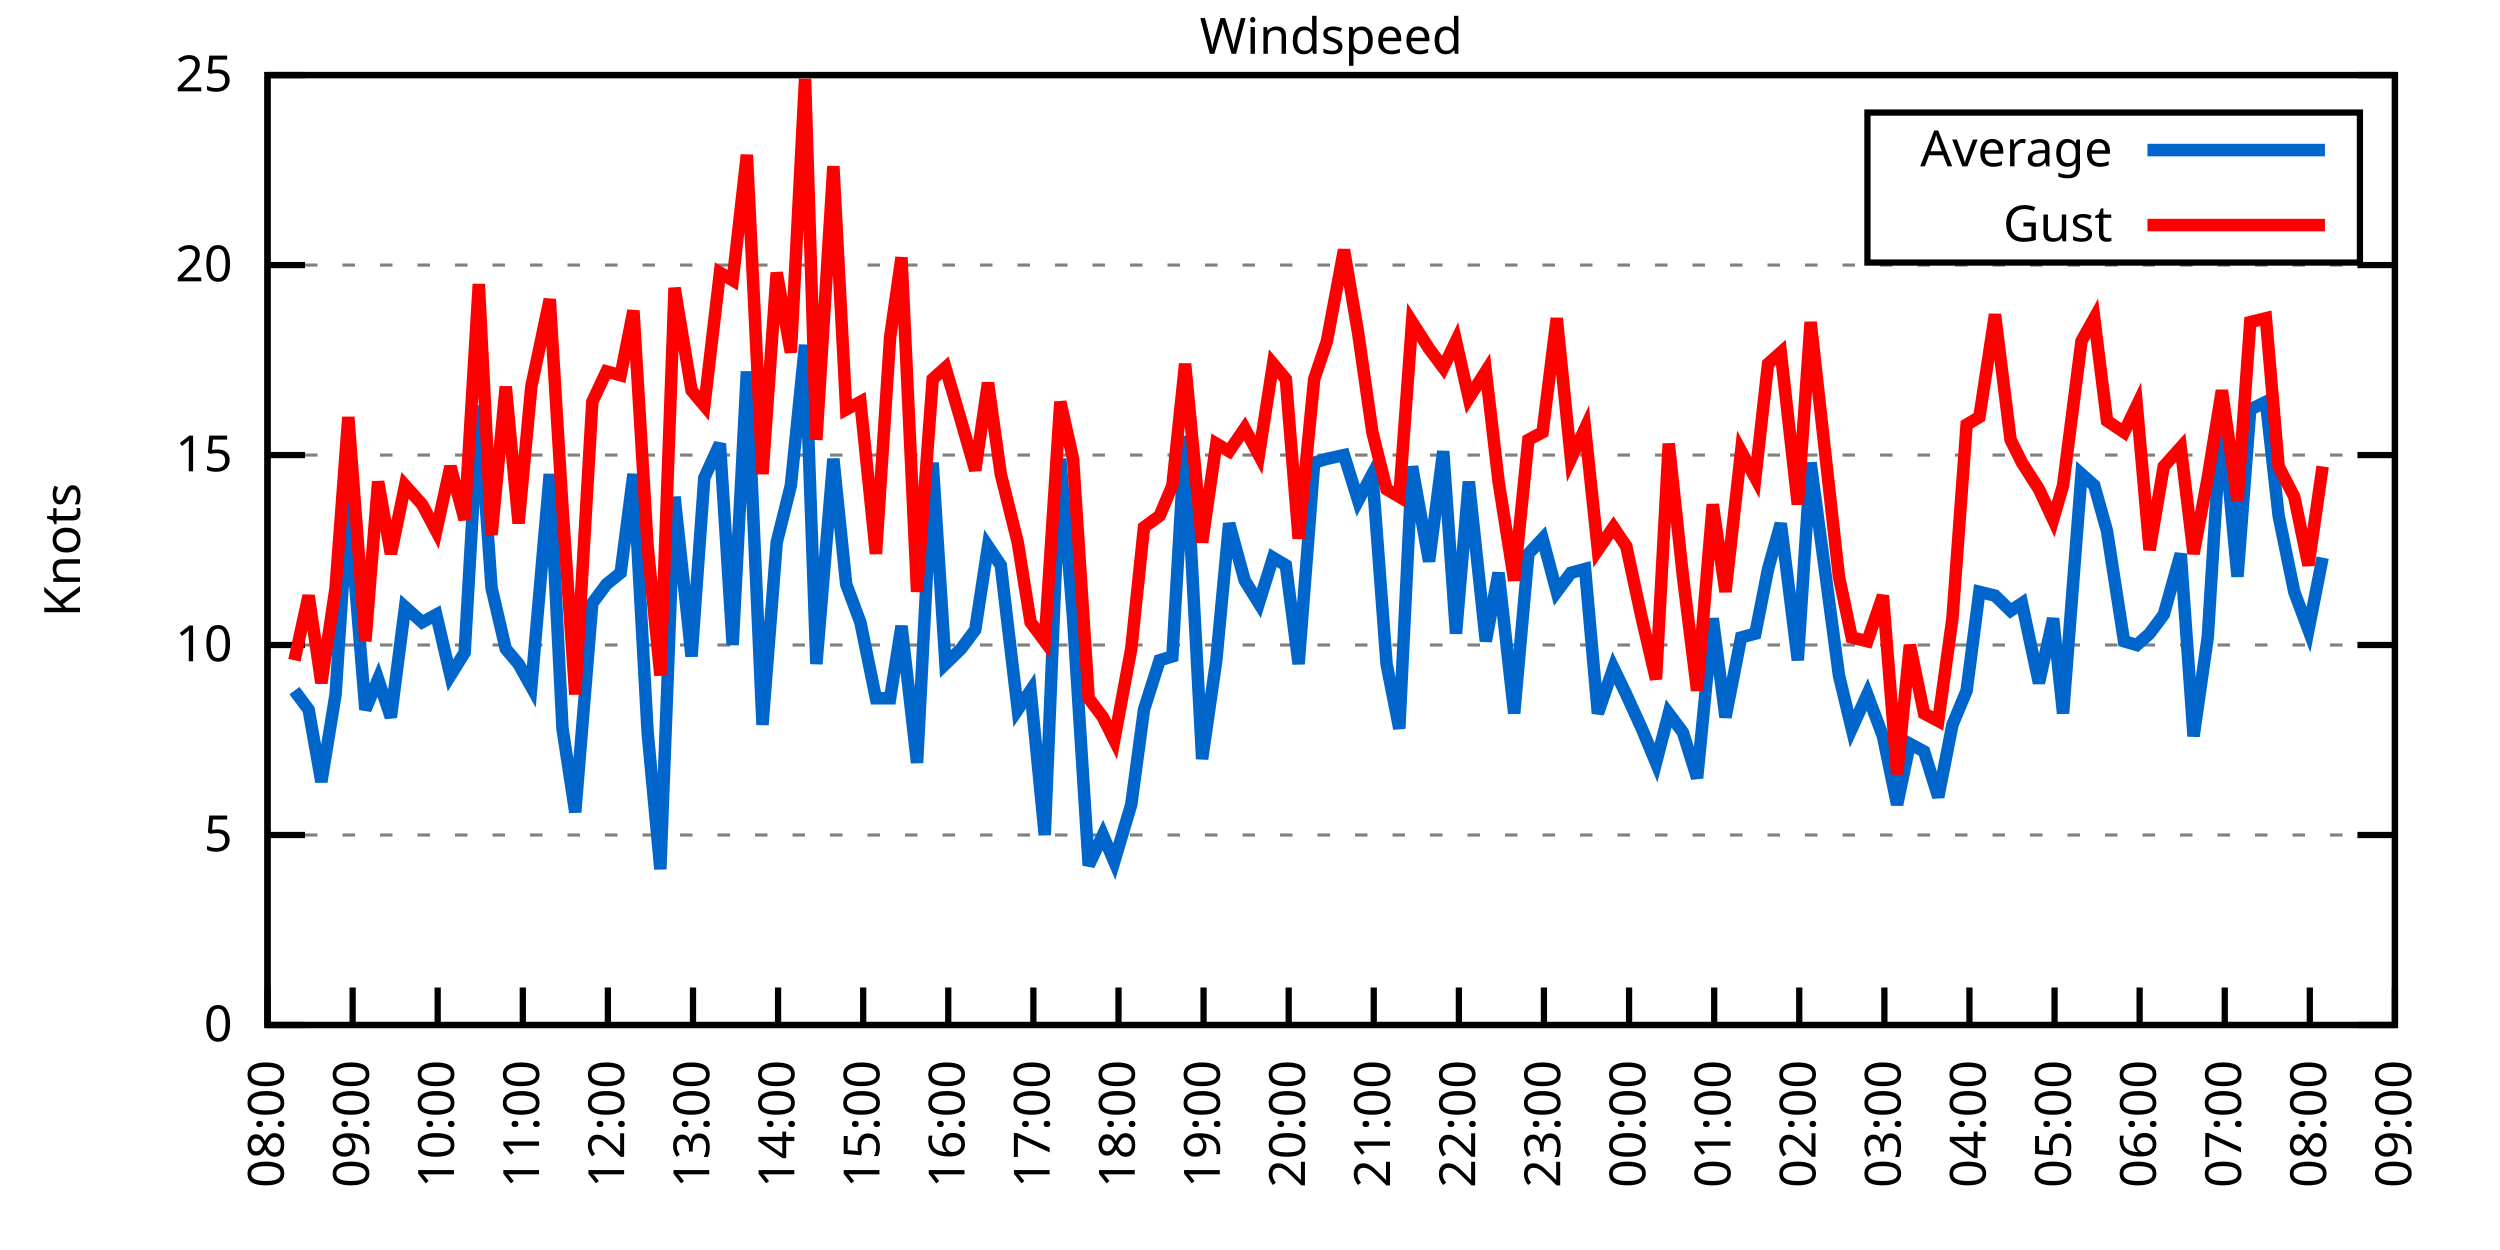
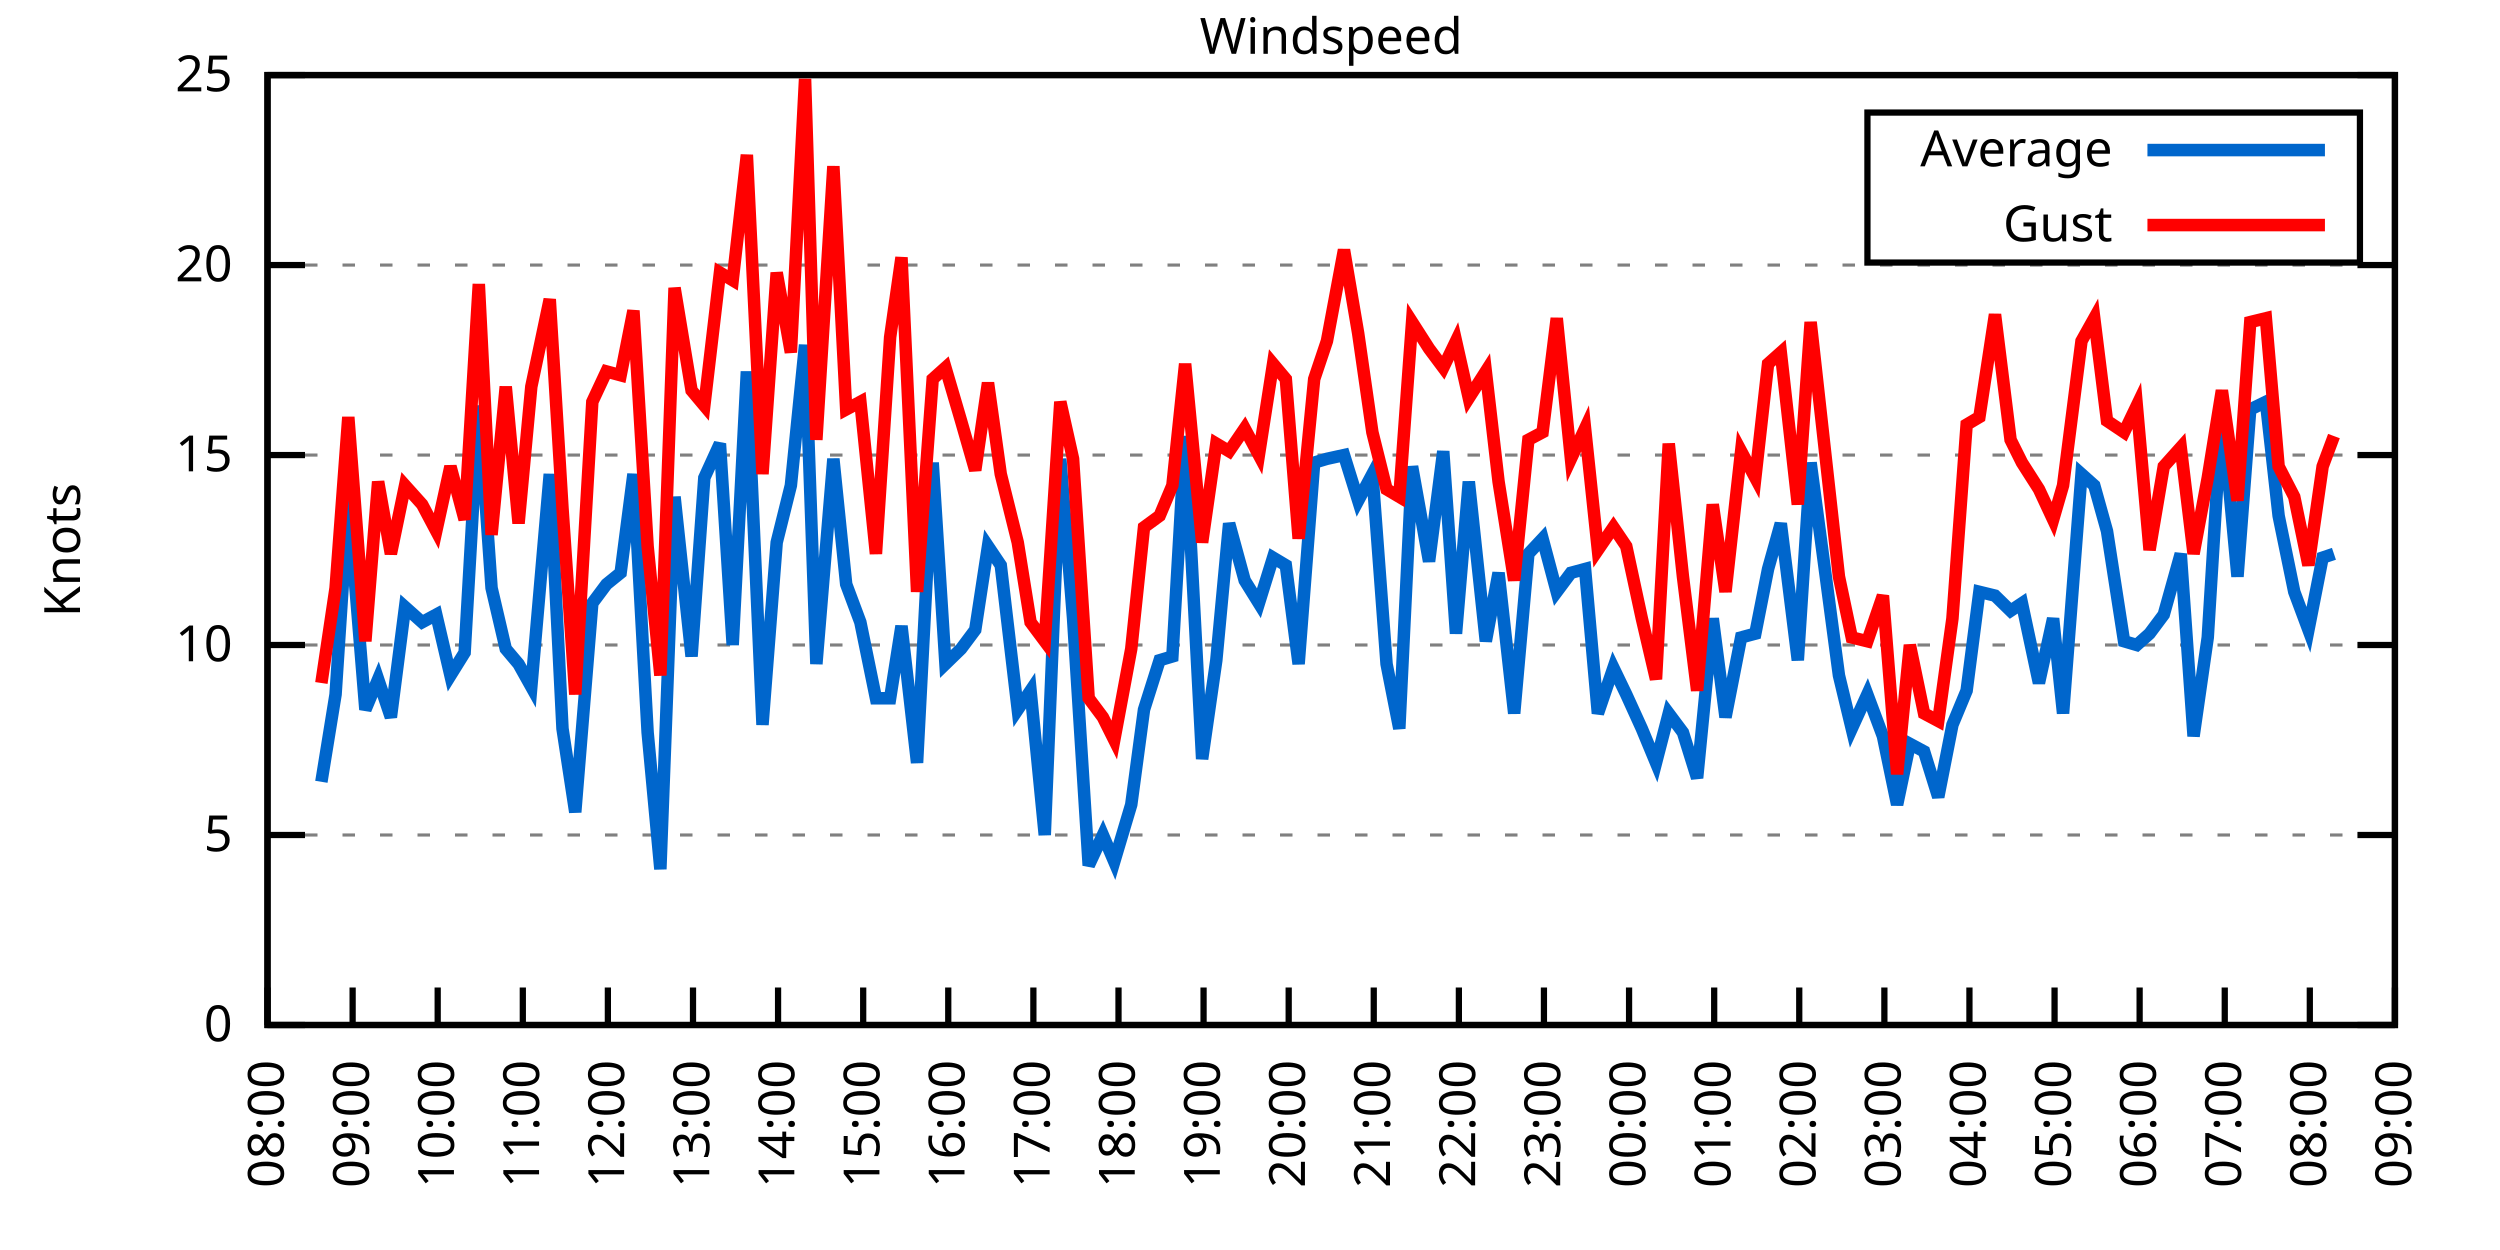
<svg xmlns="http://www.w3.org/2000/svg" xmlns:xlink="http://www.w3.org/1999/xlink" width="400" height="200" viewBox="0 0 400 200">
  <g id="gnuplot_canvas">
    <rect x="0" y="0" width="400" height="200" fill="none" />
    <defs>
      <circle id="gpDot" r="0.5" stroke-width="0.5" stroke="currentColor" />
      <path id="gpPt0" stroke-width="0.333" stroke="currentColor" d="M-1,0 h2 M0,-1 v2" />
      <path id="gpPt1" stroke-width="0.333" stroke="currentColor" d="M-1,-1 L1,1 M1,-1 L-1,1" />
      <path id="gpPt2" stroke-width="0.333" stroke="currentColor" d="M-1,0 L1,0 M0,-1 L0,1 M-1,-1 L1,1 M-1,1 L1,-1" />
      <rect id="gpPt3" stroke-width="0.333" stroke="currentColor" x="-1" y="-1" width="2" height="2" />
      <rect id="gpPt4" stroke-width="0.333" stroke="currentColor" fill="currentColor" x="-1" y="-1" width="2" height="2" />
      <circle id="gpPt5" stroke-width="0.333" stroke="currentColor" cx="0" cy="0" r="1" />
      <use xlink:href="#gpPt5" id="gpPt6" fill="currentColor" stroke="none" />
      <path id="gpPt7" stroke-width="0.333" stroke="currentColor" d="M0,-1.33 L-1.33,0.67 L1.33,0.67 z" />
      <use xlink:href="#gpPt7" id="gpPt8" fill="currentColor" stroke="none" />
      <use xlink:href="#gpPt7" id="gpPt9" stroke="currentColor" transform="rotate(180)" />
      <use xlink:href="#gpPt9" id="gpPt10" fill="currentColor" stroke="none" />
      <use xlink:href="#gpPt3" id="gpPt11" stroke="currentColor" transform="rotate(45)" />
      <use xlink:href="#gpPt11" id="gpPt12" fill="currentColor" stroke="none" />
      <path id="gpPt13" stroke-width="0.333" stroke="currentColor" d="M0,1.330 L1.265,0.411 L0.782,-1.067 L-0.782,-1.076 L-1.265,0.411 z" />
      <use xlink:href="#gpPt13" id="gpPt14" fill="currentColor" stroke="none" />
      <filter id="textbox" filterUnits="objectBoundingBox" x="0" y="0" height="1" width="1">
        <feFlood flood-color="white" flood-opacity="1" result="bgnd" />
        <feComposite in="SourceGraphic" in2="bgnd" operator="atop" />
      </filter>
      <filter id="greybox" filterUnits="objectBoundingBox" x="0" y="0" height="1" width="1">
        <feFlood flood-color="lightgrey" flood-opacity="1" result="grey" />
        <feComposite in="SourceGraphic" in2="grey" operator="atop" />
      </filter>
    </defs>
    <g fill="none" color="white" stroke="currentColor" stroke-width="1.00" stroke-linecap="butt" stroke-linejoin="miter">
</g>
    <g fill="none" color="black" stroke="currentColor" stroke-width="1.00" stroke-linecap="butt" stroke-linejoin="miter">
      <g stroke="none" shape-rendering="crispEdges">
        <polygon fill="rgb(255, 255, 255)" points="42.80,164.00 383.18,164.00 383.18,12.02 42.80,12.02 " />
      </g>
    </g>
    <g fill="none" color="black" stroke="currentColor" stroke-width="1.00" stroke-linecap="butt" stroke-linejoin="miter">
</g>
    <g fill="none" color="black" stroke="black" stroke-width="0.50" stroke-linecap="butt" stroke-linejoin="miter">
</g>
    <g fill="none" color="gray" stroke="currentColor" stroke-width="0.50" stroke-linecap="butt" stroke-linejoin="miter">
      <path stroke="gray" stroke-dasharray="2,4" class="gridline" d="M42.80,164.00 L383.19,164.00  " />
    </g>
    <g fill="none" color="gray" stroke="gray" stroke-width="1.00" stroke-linecap="butt" stroke-linejoin="miter">
</g>
    <g fill="none" color="black" stroke="currentColor" stroke-width="1.00" stroke-linecap="butt" stroke-linejoin="miter">
      <path stroke="black" d="M42.80,164.00 L48.80,164.00 M383.19,164.00 L377.19,164.00  " />
      <g transform="translate(37.20,166.60)" stroke="none" fill="black" font-family="Sans" font-size="8.00" text-anchor="end">
        <text>
          <tspan font-family="Sans"> 0</tspan>
        </text>
      </g>
    </g>
    <g fill="none" color="black" stroke="currentColor" stroke-width="1.00" stroke-linecap="butt" stroke-linejoin="miter">
</g>
    <g fill="none" color="black" stroke="black" stroke-width="0.50" stroke-linecap="butt" stroke-linejoin="miter">
</g>
    <g fill="none" color="gray" stroke="currentColor" stroke-width="0.50" stroke-linecap="butt" stroke-linejoin="miter">
      <path stroke="gray" stroke-dasharray="2,4" class="gridline" d="M42.80,133.60 L383.19,133.60  " />
    </g>
    <g fill="none" color="gray" stroke="gray" stroke-width="1.00" stroke-linecap="butt" stroke-linejoin="miter">
</g>
    <g fill="none" color="black" stroke="currentColor" stroke-width="1.00" stroke-linecap="butt" stroke-linejoin="miter">
      <path stroke="black" d="M42.80,133.60 L48.80,133.60 M383.19,133.60 L377.19,133.60  " />
      <g transform="translate(37.20,136.20)" stroke="none" fill="black" font-family="Sans" font-size="8.00" text-anchor="end">
        <text>
          <tspan font-family="Sans"> 5</tspan>
        </text>
      </g>
    </g>
    <g fill="none" color="black" stroke="currentColor" stroke-width="1.00" stroke-linecap="butt" stroke-linejoin="miter">
</g>
    <g fill="none" color="black" stroke="black" stroke-width="0.50" stroke-linecap="butt" stroke-linejoin="miter">
</g>
    <g fill="none" color="gray" stroke="currentColor" stroke-width="0.50" stroke-linecap="butt" stroke-linejoin="miter">
      <path stroke="gray" stroke-dasharray="2,4" class="gridline" d="M42.80,103.20 L383.19,103.20  " />
    </g>
    <g fill="none" color="gray" stroke="gray" stroke-width="1.00" stroke-linecap="butt" stroke-linejoin="miter">
</g>
    <g fill="none" color="black" stroke="currentColor" stroke-width="1.00" stroke-linecap="butt" stroke-linejoin="miter">
      <path stroke="black" d="M42.80,103.20 L48.80,103.20 M383.19,103.20 L377.19,103.20  " />
      <g transform="translate(37.20,105.80)" stroke="none" fill="black" font-family="Sans" font-size="8.00" text-anchor="end">
        <text>
          <tspan font-family="Sans"> 10</tspan>
        </text>
      </g>
    </g>
    <g fill="none" color="black" stroke="currentColor" stroke-width="1.00" stroke-linecap="butt" stroke-linejoin="miter">
</g>
    <g fill="none" color="black" stroke="black" stroke-width="0.50" stroke-linecap="butt" stroke-linejoin="miter">
</g>
    <g fill="none" color="gray" stroke="currentColor" stroke-width="0.50" stroke-linecap="butt" stroke-linejoin="miter">
      <path stroke="gray" stroke-dasharray="2,4" class="gridline" d="M42.80,72.81 L383.19,72.81  " />
    </g>
    <g fill="none" color="gray" stroke="gray" stroke-width="1.00" stroke-linecap="butt" stroke-linejoin="miter">
</g>
    <g fill="none" color="black" stroke="currentColor" stroke-width="1.00" stroke-linecap="butt" stroke-linejoin="miter">
      <path stroke="black" d="M42.80,72.81 L48.80,72.81 M383.19,72.81 L377.19,72.81  " />
      <g transform="translate(37.20,75.41)" stroke="none" fill="black" font-family="Sans" font-size="8.00" text-anchor="end">
        <text>
          <tspan font-family="Sans"> 15</tspan>
        </text>
      </g>
    </g>
    <g fill="none" color="black" stroke="currentColor" stroke-width="1.00" stroke-linecap="butt" stroke-linejoin="miter">
</g>
    <g fill="none" color="black" stroke="black" stroke-width="0.50" stroke-linecap="butt" stroke-linejoin="miter">
</g>
    <g fill="none" color="gray" stroke="currentColor" stroke-width="0.50" stroke-linecap="butt" stroke-linejoin="miter">
      <path stroke="gray" stroke-dasharray="2,4" class="gridline" d="M42.80,42.41 L383.19,42.41  " />
    </g>
    <g fill="none" color="gray" stroke="gray" stroke-width="1.00" stroke-linecap="butt" stroke-linejoin="miter">
</g>
    <g fill="none" color="black" stroke="currentColor" stroke-width="1.00" stroke-linecap="butt" stroke-linejoin="miter">
      <path stroke="black" d="M42.80,42.41 L48.80,42.41 M383.19,42.41 L377.19,42.41  " />
      <g transform="translate(37.20,45.01)" stroke="none" fill="black" font-family="Sans" font-size="8.00" text-anchor="end">
        <text>
          <tspan font-family="Sans"> 20</tspan>
        </text>
      </g>
    </g>
    <g fill="none" color="black" stroke="currentColor" stroke-width="1.00" stroke-linecap="butt" stroke-linejoin="miter">
</g>
    <g fill="none" color="black" stroke="black" stroke-width="0.50" stroke-linecap="butt" stroke-linejoin="miter">
</g>
    <g fill="none" color="gray" stroke="currentColor" stroke-width="0.50" stroke-linecap="butt" stroke-linejoin="miter">
      <path stroke="gray" stroke-dasharray="2,4" class="gridline" d="M42.80,12.01 L383.19,12.01  " />
    </g>
    <g fill="none" color="gray" stroke="gray" stroke-width="1.00" stroke-linecap="butt" stroke-linejoin="miter">
</g>
    <g fill="none" color="black" stroke="currentColor" stroke-width="1.00" stroke-linecap="butt" stroke-linejoin="miter">
      <path stroke="black" d="M42.80,12.01 L48.80,12.01 M383.19,12.01 L377.19,12.01  " />
      <g transform="translate(37.20,14.61)" stroke="none" fill="black" font-family="Sans" font-size="8.00" text-anchor="end">
        <text>
          <tspan font-family="Sans"> 25</tspan>
        </text>
      </g>
    </g>
    <g fill="none" color="black" stroke="currentColor" stroke-width="1.00" stroke-linecap="butt" stroke-linejoin="miter">
      <path stroke="black" d="M42.80,164.00 L42.80,158.00  " />
      <g transform="translate(45.40,169.60) rotate(270.00)" stroke="none" fill="black" font-family="Sans" font-size="8.00" text-anchor="end">
        <text>
          <tspan font-family="Sans">08:00</tspan>
        </text>
      </g>
    </g>
    <g fill="none" color="black" stroke="currentColor" stroke-width="1.00" stroke-linecap="butt" stroke-linejoin="miter">
      <path stroke="black" d="M56.42,164.00 L56.42,158.00  " />
      <g transform="translate(59.02,169.60) rotate(270.00)" stroke="none" fill="black" font-family="Sans" font-size="8.00" text-anchor="end">
        <text>
          <tspan font-family="Sans">09:00</tspan>
        </text>
      </g>
    </g>
    <g fill="none" color="black" stroke="currentColor" stroke-width="1.00" stroke-linecap="butt" stroke-linejoin="miter">
      <path stroke="black" d="M70.03,164.00 L70.03,158.00  " />
      <g transform="translate(72.63,169.60) rotate(270.00)" stroke="none" fill="black" font-family="Sans" font-size="8.00" text-anchor="end">
        <text>
          <tspan font-family="Sans">10:00</tspan>
        </text>
      </g>
    </g>
    <g fill="none" color="black" stroke="currentColor" stroke-width="1.00" stroke-linecap="butt" stroke-linejoin="miter">
      <path stroke="black" d="M83.65,164.00 L83.65,158.00  " />
      <g transform="translate(86.25,169.60) rotate(270.00)" stroke="none" fill="black" font-family="Sans" font-size="8.00" text-anchor="end">
        <text>
          <tspan font-family="Sans">11:00</tspan>
        </text>
      </g>
    </g>
    <g fill="none" color="black" stroke="currentColor" stroke-width="1.00" stroke-linecap="butt" stroke-linejoin="miter">
      <path stroke="black" d="M97.26,164.00 L97.26,158.00  " />
      <g transform="translate(99.86,169.60) rotate(270.00)" stroke="none" fill="black" font-family="Sans" font-size="8.00" text-anchor="end">
        <text>
          <tspan font-family="Sans">12:00</tspan>
        </text>
      </g>
    </g>
    <g fill="none" color="black" stroke="currentColor" stroke-width="1.00" stroke-linecap="butt" stroke-linejoin="miter">
      <path stroke="black" d="M110.88,164.00 L110.88,158.00  " />
      <g transform="translate(113.48,169.60) rotate(270.00)" stroke="none" fill="black" font-family="Sans" font-size="8.00" text-anchor="end">
        <text>
          <tspan font-family="Sans">13:00</tspan>
        </text>
      </g>
    </g>
    <g fill="none" color="black" stroke="currentColor" stroke-width="1.00" stroke-linecap="butt" stroke-linejoin="miter">
      <path stroke="black" d="M124.49,164.00 L124.49,158.00  " />
      <g transform="translate(127.09,169.60) rotate(270.00)" stroke="none" fill="black" font-family="Sans" font-size="8.00" text-anchor="end">
        <text>
          <tspan font-family="Sans">14:00</tspan>
        </text>
      </g>
    </g>
    <g fill="none" color="black" stroke="currentColor" stroke-width="1.00" stroke-linecap="butt" stroke-linejoin="miter">
      <path stroke="black" d="M138.11,164.00 L138.11,158.00  " />
      <g transform="translate(140.71,169.60) rotate(270.00)" stroke="none" fill="black" font-family="Sans" font-size="8.00" text-anchor="end">
        <text>
          <tspan font-family="Sans">15:00</tspan>
        </text>
      </g>
    </g>
    <g fill="none" color="black" stroke="currentColor" stroke-width="1.00" stroke-linecap="butt" stroke-linejoin="miter">
      <path stroke="black" d="M151.72,164.00 L151.72,158.00  " />
      <g transform="translate(154.32,169.60) rotate(270.00)" stroke="none" fill="black" font-family="Sans" font-size="8.00" text-anchor="end">
        <text>
          <tspan font-family="Sans">16:00</tspan>
        </text>
      </g>
    </g>
    <g fill="none" color="black" stroke="currentColor" stroke-width="1.00" stroke-linecap="butt" stroke-linejoin="miter">
      <path stroke="black" d="M165.34,164.00 L165.34,158.00  " />
      <g transform="translate(167.94,169.60) rotate(270.00)" stroke="none" fill="black" font-family="Sans" font-size="8.00" text-anchor="end">
        <text>
          <tspan font-family="Sans">17:00</tspan>
        </text>
      </g>
    </g>
    <g fill="none" color="black" stroke="currentColor" stroke-width="1.00" stroke-linecap="butt" stroke-linejoin="miter">
      <path stroke="black" d="M178.96,164.00 L178.96,158.00  " />
      <g transform="translate(181.56,169.60) rotate(270.00)" stroke="none" fill="black" font-family="Sans" font-size="8.00" text-anchor="end">
        <text>
          <tspan font-family="Sans">18:00</tspan>
        </text>
      </g>
    </g>
    <g fill="none" color="black" stroke="currentColor" stroke-width="1.00" stroke-linecap="butt" stroke-linejoin="miter">
      <path stroke="black" d="M192.57,164.00 L192.57,158.00  " />
      <g transform="translate(195.17,169.60) rotate(270.00)" stroke="none" fill="black" font-family="Sans" font-size="8.00" text-anchor="end">
        <text>
          <tspan font-family="Sans">19:00</tspan>
        </text>
      </g>
    </g>
    <g fill="none" color="black" stroke="currentColor" stroke-width="1.00" stroke-linecap="butt" stroke-linejoin="miter">
      <path stroke="black" d="M206.19,164.00 L206.19,158.00  " />
      <g transform="translate(208.79,169.60) rotate(270.00)" stroke="none" fill="black" font-family="Sans" font-size="8.00" text-anchor="end">
        <text>
          <tspan font-family="Sans">20:00</tspan>
        </text>
      </g>
    </g>
    <g fill="none" color="black" stroke="currentColor" stroke-width="1.00" stroke-linecap="butt" stroke-linejoin="miter">
      <path stroke="black" d="M219.80,164.00 L219.80,158.00  " />
      <g transform="translate(222.40,169.60) rotate(270.00)" stroke="none" fill="black" font-family="Sans" font-size="8.00" text-anchor="end">
        <text>
          <tspan font-family="Sans">21:00</tspan>
        </text>
      </g>
    </g>
    <g fill="none" color="black" stroke="currentColor" stroke-width="1.00" stroke-linecap="butt" stroke-linejoin="miter">
      <path stroke="black" d="M233.42,164.00 L233.42,158.00  " />
      <g transform="translate(236.02,169.60) rotate(270.00)" stroke="none" fill="black" font-family="Sans" font-size="8.00" text-anchor="end">
        <text>
          <tspan font-family="Sans">22:00</tspan>
        </text>
      </g>
    </g>
    <g fill="none" color="black" stroke="currentColor" stroke-width="1.00" stroke-linecap="butt" stroke-linejoin="miter">
      <path stroke="black" d="M247.03,164.00 L247.03,158.00  " />
      <g transform="translate(249.63,169.60) rotate(270.00)" stroke="none" fill="black" font-family="Sans" font-size="8.00" text-anchor="end">
        <text>
          <tspan font-family="Sans">23:00</tspan>
        </text>
      </g>
    </g>
    <g fill="none" color="black" stroke="currentColor" stroke-width="1.00" stroke-linecap="butt" stroke-linejoin="miter">
      <path stroke="black" d="M260.65,164.00 L260.65,158.00  " />
      <g transform="translate(263.25,169.60) rotate(270.00)" stroke="none" fill="black" font-family="Sans" font-size="8.00" text-anchor="end">
        <text>
          <tspan font-family="Sans">00:00</tspan>
        </text>
      </g>
    </g>
    <g fill="none" color="black" stroke="currentColor" stroke-width="1.00" stroke-linecap="butt" stroke-linejoin="miter">
      <path stroke="black" d="M274.27,164.00 L274.27,158.00  " />
      <g transform="translate(276.87,169.60) rotate(270.00)" stroke="none" fill="black" font-family="Sans" font-size="8.00" text-anchor="end">
        <text>
          <tspan font-family="Sans">01:00</tspan>
        </text>
      </g>
    </g>
    <g fill="none" color="black" stroke="currentColor" stroke-width="1.00" stroke-linecap="butt" stroke-linejoin="miter">
      <path stroke="black" d="M287.88,164.00 L287.88,158.00  " />
      <g transform="translate(290.48,169.60) rotate(270.00)" stroke="none" fill="black" font-family="Sans" font-size="8.00" text-anchor="end">
        <text>
          <tspan font-family="Sans">02:00</tspan>
        </text>
      </g>
    </g>
    <g fill="none" color="black" stroke="currentColor" stroke-width="1.00" stroke-linecap="butt" stroke-linejoin="miter">
      <path stroke="black" d="M301.50,164.00 L301.50,158.00  " />
      <g transform="translate(304.10,169.60) rotate(270.00)" stroke="none" fill="black" font-family="Sans" font-size="8.00" text-anchor="end">
        <text>
          <tspan font-family="Sans">03:00</tspan>
        </text>
      </g>
    </g>
    <g fill="none" color="black" stroke="currentColor" stroke-width="1.00" stroke-linecap="butt" stroke-linejoin="miter">
      <path stroke="black" d="M315.11,164.00 L315.11,158.00  " />
      <g transform="translate(317.71,169.60) rotate(270.00)" stroke="none" fill="black" font-family="Sans" font-size="8.00" text-anchor="end">
        <text>
          <tspan font-family="Sans">04:00</tspan>
        </text>
      </g>
    </g>
    <g fill="none" color="black" stroke="currentColor" stroke-width="1.00" stroke-linecap="butt" stroke-linejoin="miter">
      <path stroke="black" d="M328.73,164.00 L328.73,158.00  " />
      <g transform="translate(331.33,169.60) rotate(270.00)" stroke="none" fill="black" font-family="Sans" font-size="8.00" text-anchor="end">
        <text>
          <tspan font-family="Sans">05:00</tspan>
        </text>
      </g>
    </g>
    <g fill="none" color="black" stroke="currentColor" stroke-width="1.00" stroke-linecap="butt" stroke-linejoin="miter">
      <path stroke="black" d="M342.34,164.00 L342.34,158.00  " />
      <g transform="translate(344.94,169.60) rotate(270.00)" stroke="none" fill="black" font-family="Sans" font-size="8.00" text-anchor="end">
        <text>
          <tspan font-family="Sans">06:00</tspan>
        </text>
      </g>
    </g>
    <g fill="none" color="black" stroke="currentColor" stroke-width="1.00" stroke-linecap="butt" stroke-linejoin="miter">
      <path stroke="black" d="M355.96,164.00 L355.96,158.00  " />
      <g transform="translate(358.56,169.60) rotate(270.00)" stroke="none" fill="black" font-family="Sans" font-size="8.00" text-anchor="end">
        <text>
          <tspan font-family="Sans">07:00</tspan>
        </text>
      </g>
    </g>
    <g fill="none" color="black" stroke="currentColor" stroke-width="1.00" stroke-linecap="butt" stroke-linejoin="miter">
      <path stroke="black" d="M369.57,164.00 L369.57,158.00  " />
      <g transform="translate(372.17,169.60) rotate(270.00)" stroke="none" fill="black" font-family="Sans" font-size="8.00" text-anchor="end">
        <text>
          <tspan font-family="Sans">08:00</tspan>
        </text>
      </g>
    </g>
    <g fill="none" color="black" stroke="currentColor" stroke-width="1.00" stroke-linecap="butt" stroke-linejoin="miter">
      <path stroke="black" d="M383.19,164.00 L383.19,158.00  " />
      <g transform="translate(385.79,169.60) rotate(270.00)" stroke="none" fill="black" font-family="Sans" font-size="8.00" text-anchor="end">
        <text>
          <tspan font-family="Sans">09:00</tspan>
        </text>
      </g>
    </g>
    <g fill="none" color="black" stroke="currentColor" stroke-width="1.00" stroke-linecap="butt" stroke-linejoin="miter">
</g>
    <g fill="none" color="black" stroke="currentColor" stroke-width="1.00" stroke-linecap="butt" stroke-linejoin="miter">
      <path stroke="black" d="M42.80,12.01 L42.80,164.00 L383.19,164.00 L383.19,12.01 L42.80,12.01 Z  " />
    </g>
    <g fill="none" color="black" stroke="currentColor" stroke-width="1.00" stroke-linecap="butt" stroke-linejoin="miter">
</g>
    <g fill="none" color="black" stroke="currentColor" stroke-width="1.00" stroke-linecap="butt" stroke-linejoin="miter">
      <path stroke="black" d="M298.79,42.01 L298.79,18.01 L377.59,18.01 L377.59,42.01 L298.79,42.01 Z  " />
    </g>
    <g id="Windspeed_plot_1">
      <g fill="none" color="white" stroke="black" stroke-width="2.00" stroke-linecap="butt" stroke-linejoin="miter">
</g>
      <g fill="none" color="black" stroke="currentColor" stroke-width="2.00" stroke-linecap="butt" stroke-linejoin="miter">
        <g transform="translate(337.99,26.61)" stroke="none" fill="black" font-family="Sans" font-size="8.00" text-anchor="end">
          <text>
            <tspan font-family="Sans">Average</tspan>
          </text>
        </g>
      </g>
      <g fill="none" color="black" stroke="currentColor" stroke-width="2.00" stroke-linecap="butt" stroke-linejoin="miter">
-         <path stroke="rgb(  0, 102, 204)" d="M343.59,24.01 L371.99,24.01 M47.11,110.50 L49.38,113.54 L51.42,125.09 L53.69,111.11 L55.73,80.10 L58.46,113.54   L60.50,108.68 L62.54,114.76 L64.81,97.12 L67.54,99.56 L69.80,98.34 L72.07,108.07 L74.34,104.42 L76.61,64.90   L78.65,94.08 L80.92,103.81 L82.97,106.24 L85.01,109.89 L87.96,75.85 L90.00,116.58 L92.04,129.95 L94.77,96.52   L97.04,93.48 L99.30,91.65 L101.35,75.85 L103.62,117.19 L105.66,139.07 L107.93,79.49 L110.65,105.03 L112.69,76.45   L115.19,70.98 L117.23,103.20 L119.50,59.43 L122.00,115.97 L124.27,86.79 L126.54,77.67 L128.81,55.18 L130.62,106.24   L133.34,73.41 L135.39,93.48 L137.66,99.56 L140.15,111.72 L142.42,111.72 L144.24,100.16 L146.73,122.05 L149.23,74.02   L151.27,106.24 L153.77,103.81 L156.04,100.77 L158.08,87.40 L160.12,90.44 L162.84,113.54 L164.89,110.50 L167.16,133.60   L169.65,73.41 L171.69,98.95 L174.19,138.47 L176.46,133.60 L178.28,137.86 L181.00,128.74 L183.04,113.54 L185.54,105.64   L187.58,105.03 L189.62,69.77 L192.34,121.44 L194.61,105.64 L196.66,83.75 L199.15,92.87 L201.42,96.52 L203.69,89.22   L205.73,90.44 L207.78,106.24 L210.27,74.02 L212.31,73.41 L215.04,72.81 L217.31,80.10 L219.58,75.85 L221.85,106.24   L223.89,116.58 L225.93,74.63 L228.65,89.83 L230.92,72.20 L232.96,101.38 L235.01,77.06 L237.73,102.60 L239.77,91.65   L242.27,114.15 L244.54,88.61 L246.81,86.18 L249.08,94.69 L251.35,91.65 L253.61,91.04 L255.66,114.15 L258.15,106.85   L260.20,111.11 L262.69,116.58 L264.96,122.05 L267.00,114.15 L269.27,117.19 L271.54,124.48 L274.04,98.95 L276.08,114.76   L278.58,101.99 L280.85,101.38 L282.89,91.04 L284.93,83.75 L287.65,105.64 L289.70,74.02 L294.23,108.07 L296.28,116.58   L298.77,111.11 L301.27,117.80 L303.54,128.74 L305.58,119.01 L307.85,120.23 L310.12,127.52 L312.39,115.97 L314.66,110.50   L316.70,94.69 L319.20,95.30 L321.69,97.73 L323.51,96.52 L326.23,109.28 L328.50,98.95 L330.09,114.15 L333.04,75.85   L335.08,77.67 L337.12,84.97 L339.85,102.60 L341.89,103.20 L343.93,101.38 L346.20,98.34 L348.92,88.61 L350.97,117.80   L353.24,101.99 L355.50,65.51 L358.00,92.26 L360.04,65.51 L362.54,64.29 L364.58,82.53 L367.08,94.69 L369.35,100.77   L371.62,89.22  " />
+         <path stroke="rgb(  0, 102, 204)" d="M343.59,24.01 L371.99,24.01 M51.42,125.09 L53.69,111.11 L55.73,80.10 L58.46,113.54 L60.50,108.68 L62.54,114.76   L64.81,97.12 L67.54,99.56 L69.80,98.34 L72.07,108.07 L74.34,104.42 L76.61,64.90 L78.65,94.08 L80.92,103.81   L82.97,106.24 L85.01,109.89 L87.96,75.85 L90.00,116.58 L92.04,129.95 L94.77,96.52 L97.04,93.48 L99.30,91.65   L101.35,75.85 L103.62,117.19 L105.66,139.07 L107.93,79.49 L110.65,105.03 L112.69,76.45 L115.19,70.98 L117.23,103.20   L119.50,59.43 L122.00,115.97 L124.27,86.79 L126.54,77.67 L128.81,55.18 L130.62,106.24 L133.34,73.41 L135.39,93.48   L137.66,99.56 L140.15,111.72 L142.42,111.72 L144.24,100.16 L146.73,122.05 L149.23,74.02 L151.27,106.24 L153.77,103.81   L156.04,100.77 L158.08,87.40 L160.12,90.44 L162.84,113.54 L164.89,110.50 L167.16,133.60 L169.65,73.41 L171.69,98.95   L174.19,138.47 L176.46,133.60 L178.28,137.86 L181.00,128.74 L183.04,113.54 L185.54,105.64 L187.58,105.03 L189.62,69.77   L192.34,121.44 L194.61,105.64 L196.66,83.75 L199.15,92.87 L201.42,96.52 L203.69,89.22 L205.73,90.44 L207.78,106.24   L210.27,74.02 L212.31,73.41 L215.04,72.81 L217.31,80.10 L219.58,75.85 L221.85,106.24 L223.89,116.58 L225.93,74.63   L228.65,89.83 L230.92,72.20 L232.96,101.38 L235.01,77.06 L237.73,102.60 L239.77,91.65 L242.27,114.15 L244.54,88.61   L246.81,86.18 L249.08,94.69 L251.35,91.65 L253.61,91.04 L255.66,114.15 L258.15,106.85 L260.20,111.11 L262.69,116.58   L264.96,122.05 L267.00,114.15 L269.27,117.19 L271.54,124.48 L274.04,98.95 L276.08,114.76 L278.58,101.99 L280.85,101.38   L282.89,91.04 L284.93,83.75 L287.65,105.64 L289.70,74.02 L294.23,108.07 L296.28,116.58 L298.77,111.11 L301.27,117.80   L303.54,128.74 L305.58,119.01 L307.85,120.23 L310.12,127.52 L312.39,115.97 L314.66,110.50 L316.70,94.69 L319.20,95.30   L321.69,97.73 L323.51,96.52 L326.23,109.28 L328.50,98.95 L330.09,114.15 L333.04,75.85 L335.08,77.67 L337.12,84.97   L339.85,102.60 L341.89,103.20 L343.93,101.38 L346.20,98.34 L348.92,88.61 L350.97,117.80 L353.24,101.99 L355.50,65.51   L358.00,92.26 L360.04,65.51 L362.54,64.29 L364.58,82.53 L367.08,94.69 L369.35,100.77 L371.62,89.22 L373.43,88.61    " />
      </g>
    </g>
    <g id="Windspeed_plot_2">
      <g fill="none" color="black" stroke="currentColor" stroke-width="2.00" stroke-linecap="butt" stroke-linejoin="miter">
        <g transform="translate(337.99,38.61)" stroke="none" fill="black" font-family="Sans" font-size="8.00" text-anchor="end">
          <text>
            <tspan font-family="Sans">Gust</tspan>
          </text>
        </g>
      </g>
      <g fill="none" color="black" stroke="currentColor" stroke-width="2.00" stroke-linecap="butt" stroke-linejoin="miter">
-         <path stroke="rgb(255,   0,   0)" d="M343.59,36.01 L371.99,36.01 M47.11,105.64 L49.38,95.30 L51.42,109.28 L53.69,94.08 L55.73,66.73 L58.46,102.60   L60.50,77.06 L62.54,88.61 L64.81,77.67 L67.54,80.71 L69.80,84.97 L72.07,74.63 L74.34,83.14 L76.61,45.45   L78.65,85.57 L80.92,61.86 L82.97,83.75 L85.01,61.86 L87.96,47.88 L90.00,81.32 L92.04,111.11 L94.77,64.29   L97.04,59.43 L99.30,60.04 L101.35,49.70 L103.62,87.40 L105.66,108.07 L107.93,46.06 L110.65,62.47 L112.69,64.90   L115.19,43.62 L117.23,44.84 L119.50,24.78 L122.00,75.85 L124.27,43.62 L126.54,56.39 L128.81,12.62 L130.62,70.37   L133.34,26.60 L135.39,65.51 L137.66,64.29 L140.15,88.61 L142.42,53.96 L144.24,41.19 L146.73,94.69 L149.23,60.65   L151.27,58.82 L153.77,67.33 L156.04,75.24 L158.08,61.25 L160.12,75.85 L162.84,86.79 L164.89,99.56 L167.16,102.60   L169.65,64.29 L171.69,73.41 L174.19,111.72 L176.46,114.76 L178.28,118.40 L181.00,103.81 L183.04,84.36 L185.54,82.53   L187.58,77.67 L189.62,58.21 L192.34,86.79 L194.61,70.98 L196.66,72.20 L199.15,68.55 L201.42,72.81 L203.69,58.21   L205.73,60.65 L207.78,86.18 L210.27,60.65 L212.31,54.57 L215.04,39.98 L217.31,53.35 L219.58,69.16 L221.85,78.28   L223.89,79.49 L225.93,51.53 L228.65,55.78 L230.92,58.82 L232.96,54.57 L235.01,63.69 L237.73,59.43 L239.77,77.06   L242.27,92.87 L244.54,70.37 L246.81,69.16 L249.08,50.92 L251.35,73.41 L253.61,68.55 L255.66,88.00 L258.15,84.36   L260.20,87.40 L262.69,98.95 L264.96,108.68 L267.00,70.98 L269.27,92.26 L271.54,110.50 L274.04,80.71 L276.08,94.69   L278.58,72.20 L280.85,76.45 L282.89,58.21 L284.93,56.39 L287.65,80.71 L289.70,51.53 L294.23,92.26 L296.28,101.99   L298.77,102.60 L301.27,95.30 L303.54,123.87 L305.58,103.20 L307.85,114.15 L310.12,115.36 L312.39,98.95 L314.66,67.94   L316.70,66.73 L319.20,50.31 L321.69,70.37 L323.51,74.02 L326.23,78.28 L328.50,83.14 L330.09,77.67 L333.04,54.57   L335.08,50.92 L337.12,67.33 L339.85,69.16 L341.89,64.90 L343.93,88.00 L346.20,74.63 L348.92,71.59 L350.97,88.61   L353.24,76.45 L355.50,62.47 L358.00,80.10 L360.04,51.53 L362.54,50.92 L364.58,74.63 L367.08,79.49 L369.35,90.44   L371.62,74.63  " />
+         <path stroke="rgb(255,   0,   0)" d="M343.59,36.01 L371.99,36.01 M51.42,109.28 L53.69,94.08 L55.73,66.73 L58.46,102.60 L60.50,77.06 L62.54,88.61   L64.81,77.67 L67.54,80.71 L69.80,84.97 L72.07,74.63 L74.34,83.14 L76.61,45.45 L78.65,85.57 L80.92,61.86   L82.97,83.75 L85.01,61.86 L87.96,47.88 L90.00,81.32 L92.04,111.11 L94.77,64.29 L97.04,59.43 L99.30,60.04   L101.35,49.70 L103.62,87.40 L105.66,108.07 L107.93,46.06 L110.65,62.47 L112.69,64.90 L115.19,43.62 L117.23,44.84   L119.50,24.78 L122.00,75.85 L124.27,43.62 L126.54,56.39 L128.81,12.62 L130.62,70.37 L133.34,26.60 L135.39,65.51   L137.66,64.29 L140.15,88.61 L142.42,53.96 L144.24,41.19 L146.73,94.69 L149.23,60.65 L151.27,58.82 L153.77,67.33   L156.04,75.24 L158.08,61.25 L160.12,75.85 L162.84,86.79 L164.89,99.56 L167.16,102.60 L169.65,64.29 L171.69,73.41   L174.19,111.72 L176.46,114.76 L178.28,118.40 L181.00,103.81 L183.04,84.36 L185.54,82.53 L187.58,77.67 L189.62,58.21   L192.34,86.79 L194.61,70.98 L196.66,72.20 L199.15,68.55 L201.42,72.81 L203.69,58.21 L205.73,60.65 L207.78,86.18   L210.27,60.65 L212.31,54.57 L215.04,39.98 L217.31,53.35 L219.58,69.16 L221.85,78.28 L223.89,79.49 L225.93,51.53   L228.65,55.78 L230.92,58.82 L232.96,54.57 L235.01,63.69 L237.73,59.43 L239.77,77.06 L242.27,92.87 L244.54,70.37   L246.81,69.16 L249.08,50.92 L251.35,73.41 L253.61,68.55 L255.66,88.00 L258.15,84.36 L260.20,87.40 L262.69,98.95   L264.96,108.68 L267.00,70.98 L269.27,92.26 L271.54,110.50 L274.04,80.71 L276.08,94.69 L278.58,72.20 L280.85,76.45   L282.89,58.21 L284.93,56.39 L287.65,80.71 L289.70,51.53 L294.23,92.26 L296.28,101.99 L298.77,102.60 L301.27,95.30   L303.54,123.87 L305.58,103.20 L307.85,114.15 L310.12,115.36 L312.39,98.95 L314.66,67.94 L316.70,66.73 L319.20,50.31   L321.69,70.37 L323.51,74.02 L326.23,78.28 L328.50,83.14 L330.09,77.67 L333.04,54.57 L335.08,50.92 L337.12,67.33   L339.85,69.16 L341.89,64.90 L343.93,88.00 L346.20,74.63 L348.92,71.59 L350.97,88.61 L353.24,76.45 L355.50,62.47   L358.00,80.10 L360.04,51.53 L362.54,50.92 L364.58,74.63 L367.08,79.49 L369.35,90.44 L371.62,74.63 L373.43,69.77    " />
      </g>
    </g>
    <g fill="none" color="black" stroke="currentColor" stroke-width="2.00" stroke-linecap="butt" stroke-linejoin="miter">
</g>
    <g fill="none" color="black" stroke="black" stroke-width="1.00" stroke-linecap="butt" stroke-linejoin="miter">
</g>
    <g fill="none" color="black" stroke="currentColor" stroke-width="1.00" stroke-linecap="butt" stroke-linejoin="miter">
      <path stroke="black" d="M42.80,12.01 L42.80,164.00 L383.19,164.00 L383.19,12.01 L42.80,12.01 Z  " />
      <g transform="translate(12.80,88.01) rotate(270.00)" stroke="none" fill="black" font-family="Sans" font-size="8.00" text-anchor="middle">
        <text>
          <tspan font-family="Sans">Knots</tspan>
        </text>
      </g>
    </g>
    <g fill="none" color="black" stroke="currentColor" stroke-width="1.00" stroke-linecap="butt" stroke-linejoin="miter">
</g>
    <g fill="none" color="black" stroke="currentColor" stroke-width="1.00" stroke-linecap="butt" stroke-linejoin="miter">
      <g transform="translate(212.99,8.61)" stroke="none" fill="black" font-family="Sans" font-size="8.00" text-anchor="middle">
        <text>
          <tspan font-family="Sans">Windspeed</tspan>
        </text>
      </g>
    </g>
    <g fill="none" color="black" stroke="currentColor" stroke-width="1.00" stroke-linecap="butt" stroke-linejoin="miter">
</g>
  </g>
</svg>
